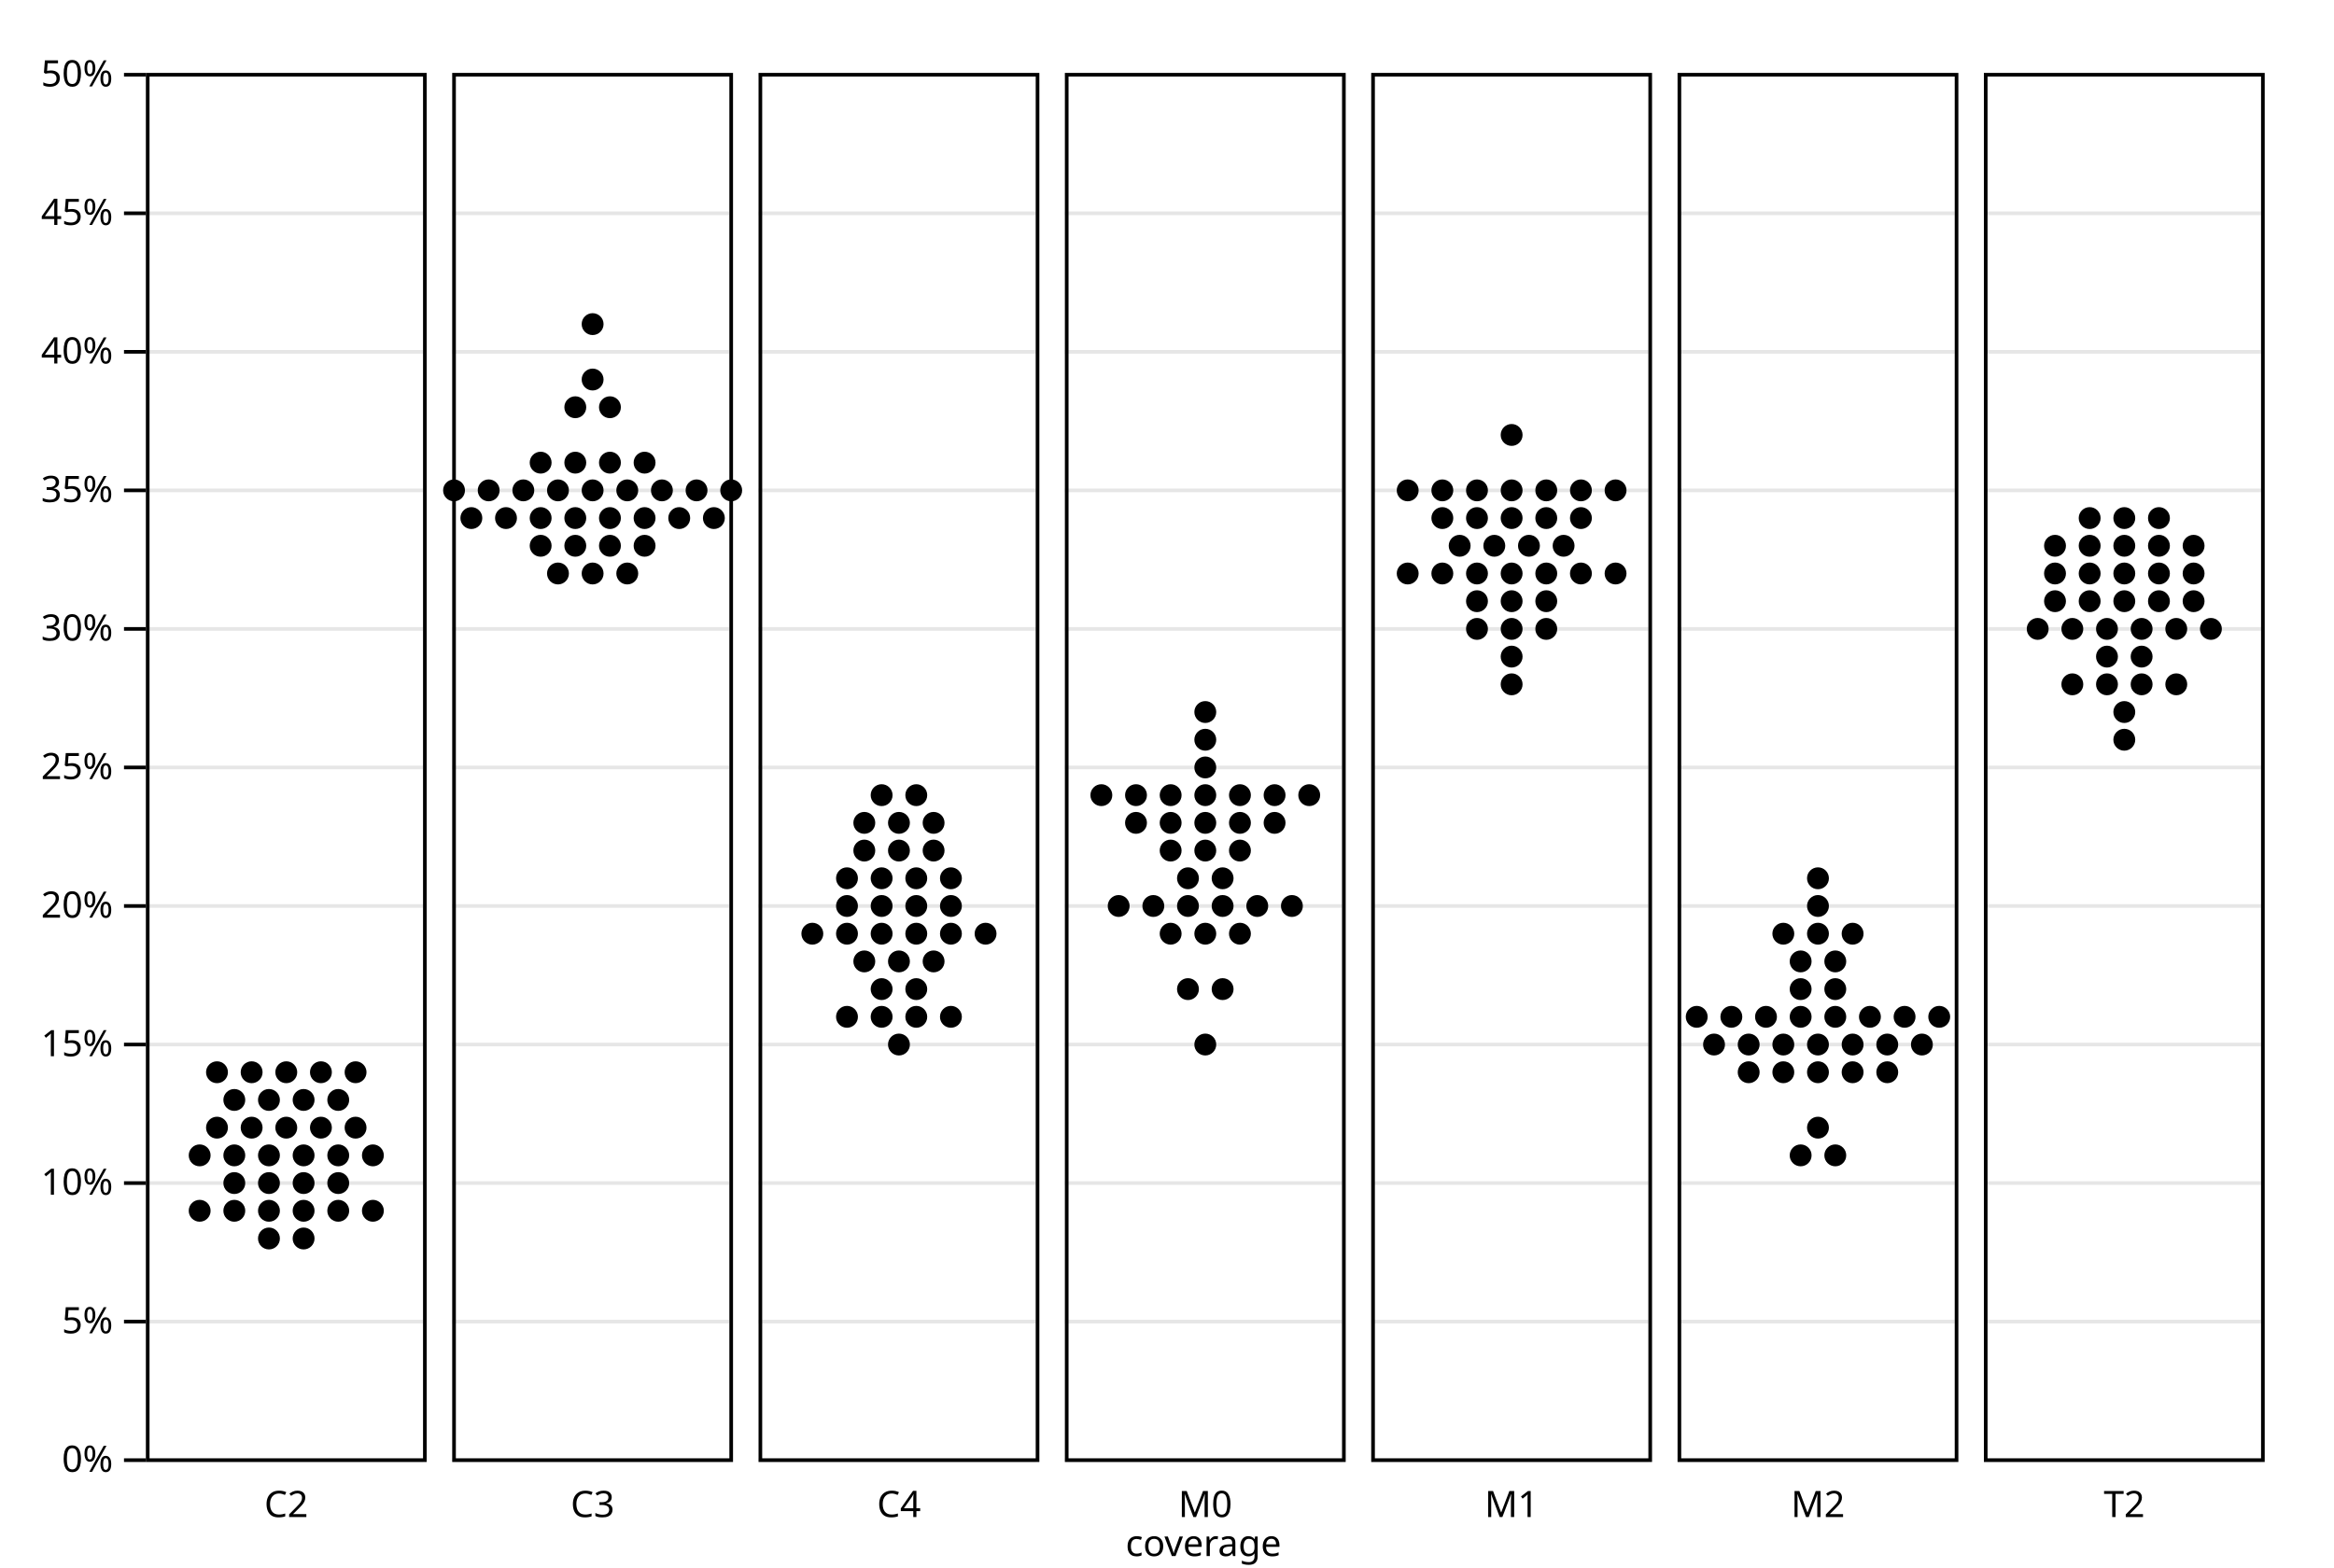
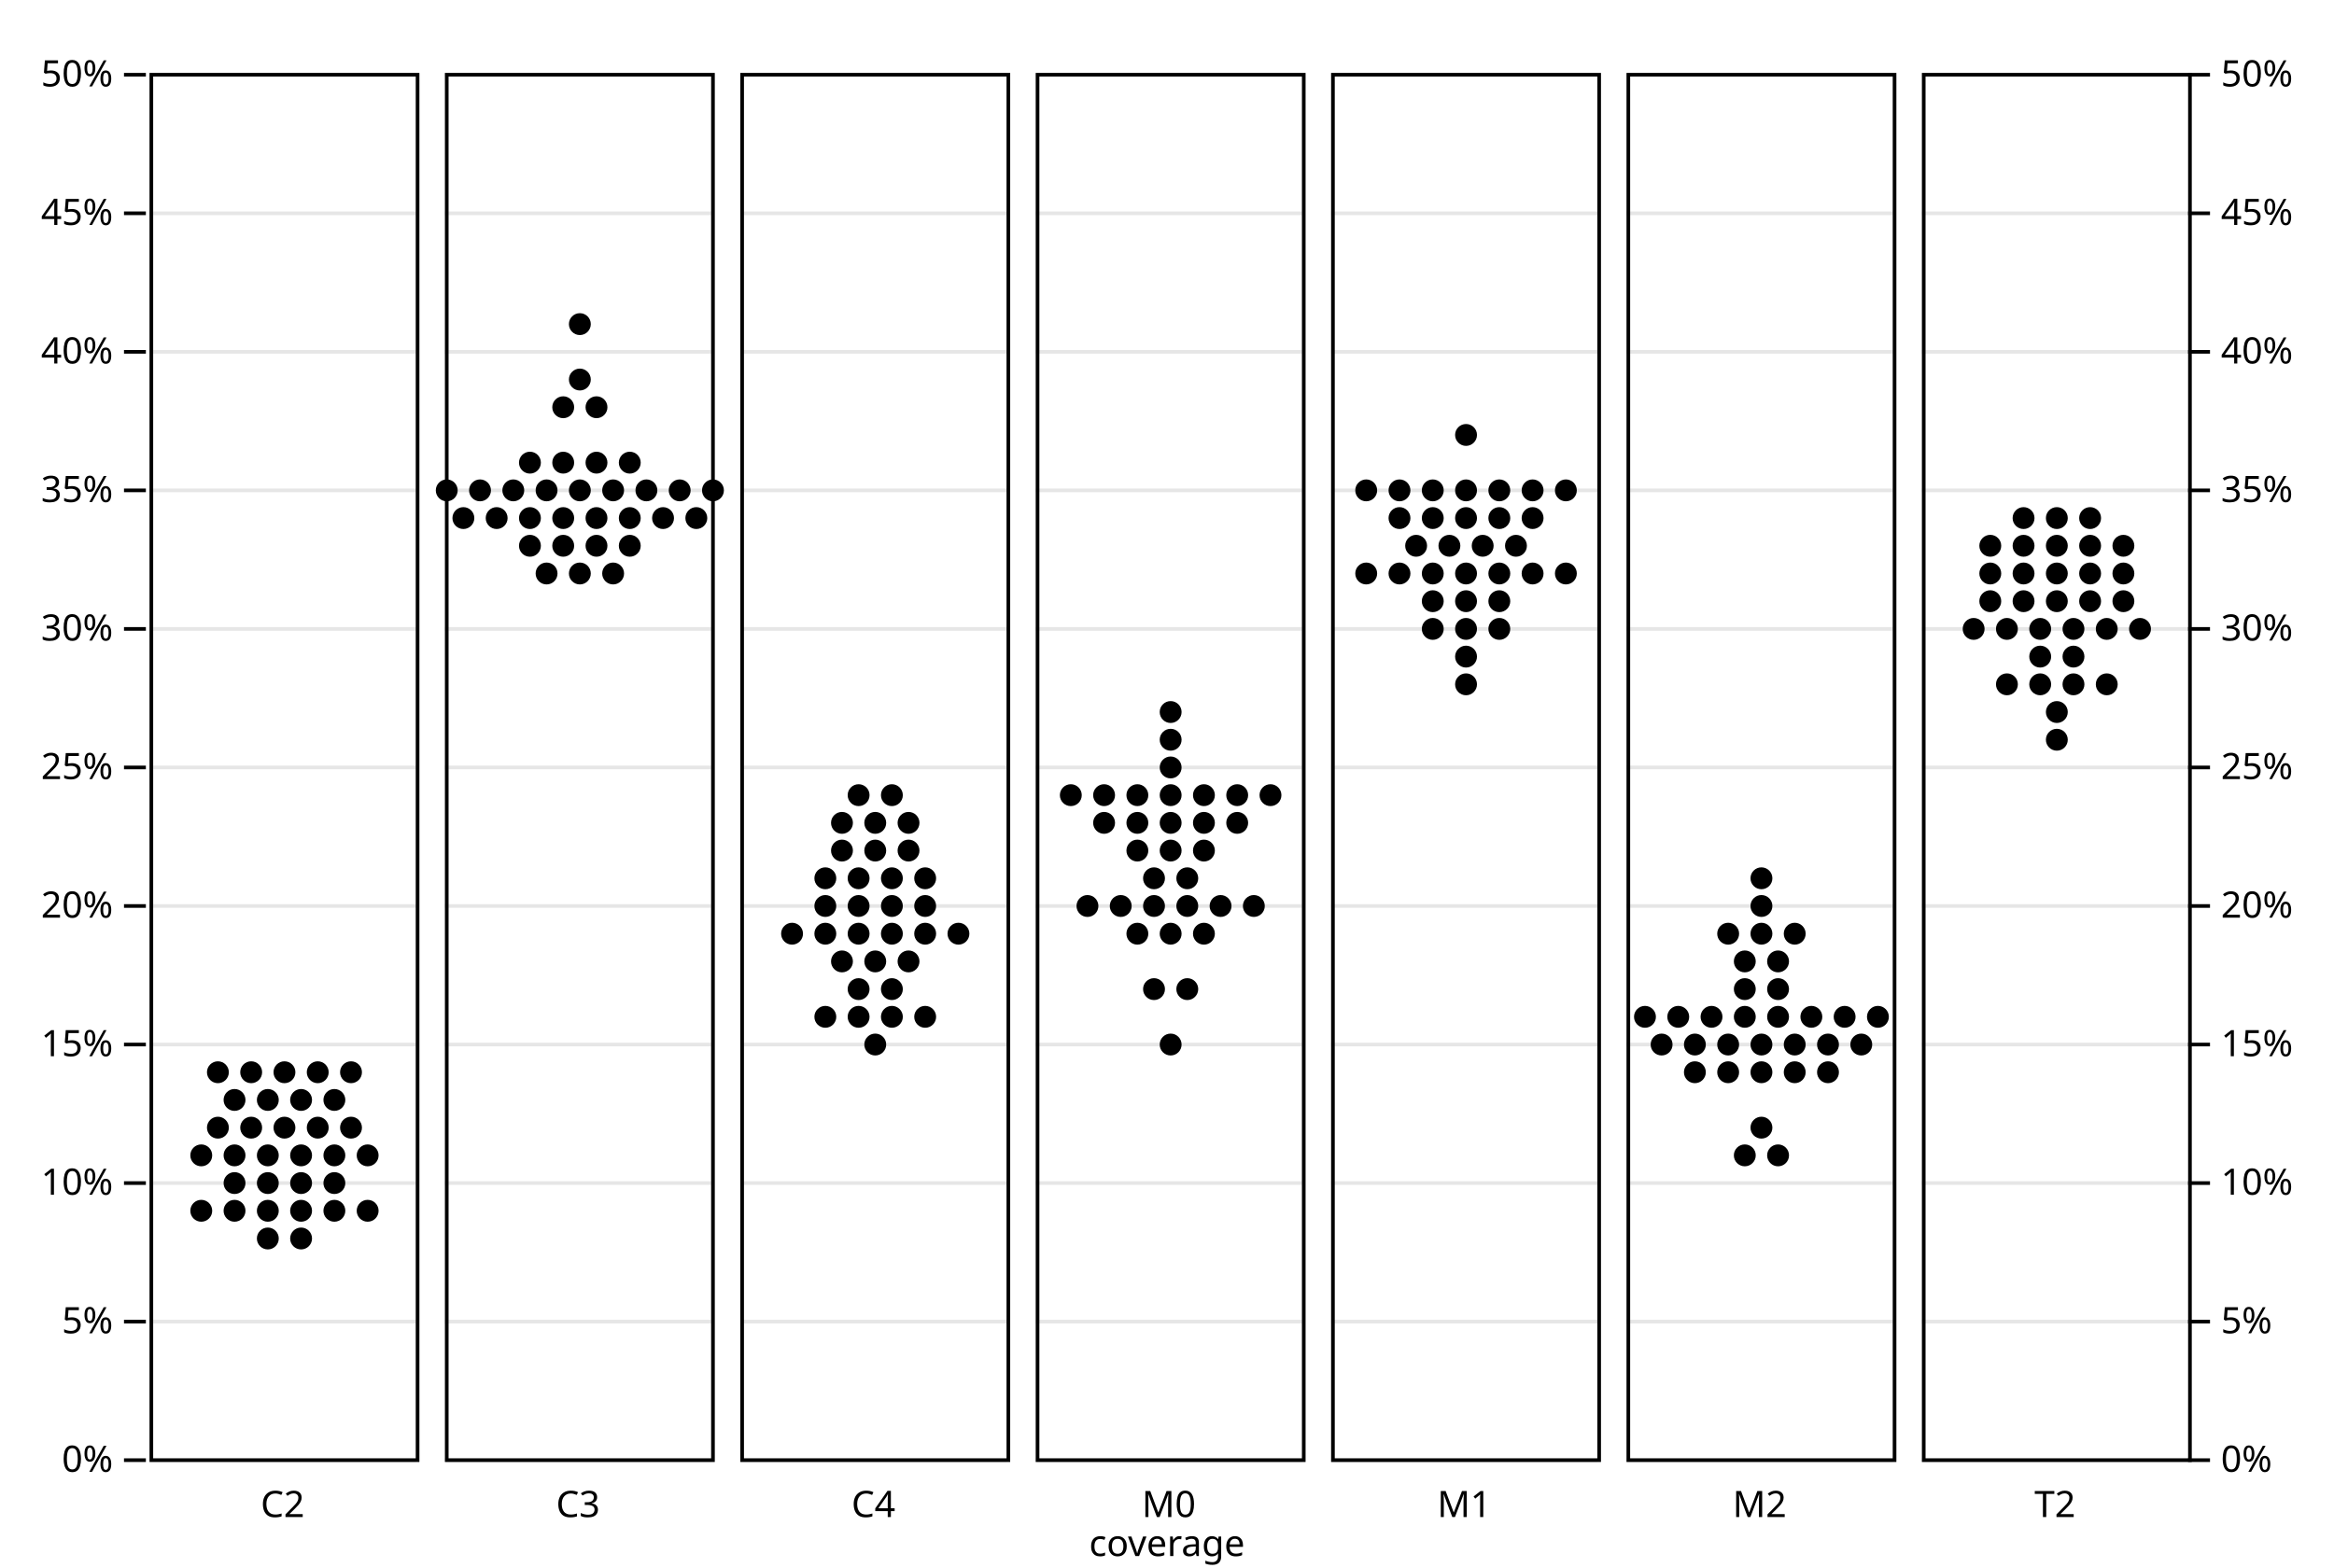
<svg xmlns="http://www.w3.org/2000/svg" class="plot" fill="currentColor" font-family="system-ui, sans-serif" font-size="10" text-anchor="middle" width="640" height="430" viewBox="0 0 640 430">
  <style>
    .plot {
      display: block;
      background: white;
      height: auto;
      height: intrinsic;
      max-width: 100%;
    }

    .plot text {
      white-space: pre;
    }
  </style>
-   <g transform="translate(40,0)" fill="none" text-anchor="end" font-variant="tabular-nums">
-     <g class="tick" opacity="1" transform="translate(0,400.5)">
-       <line stroke="currentColor" x2="-6" />
-       <text fill="currentColor" x="-9" dy="0.32em">0%</text>
-       <path stroke="currentColor" stroke-opacity="0.1" d="M0,0h76M84,0h76M168,0h76M252,0h76M336,0h76M420,0h76M504,0h76" />
-     </g>
-     <g class="tick" opacity="1" transform="translate(0,362.5)">
-       <line stroke="currentColor" x2="-6" />
-       <text fill="currentColor" x="-9" dy="0.32em">5%</text>
-       <path stroke="currentColor" stroke-opacity="0.1" d="M0,0h76M84,0h76M168,0h76M252,0h76M336,0h76M420,0h76M504,0h76" />
-     </g>
-     <g class="tick" opacity="1" transform="translate(0,324.5)">
-       <line stroke="currentColor" x2="-6" />
-       <text fill="currentColor" x="-9" dy="0.32em">10%</text>
-       <path stroke="currentColor" stroke-opacity="0.1" d="M0,0h76M84,0h76M168,0h76M252,0h76M336,0h76M420,0h76M504,0h76" />
-     </g>
-     <g class="tick" opacity="1" transform="translate(0,286.5)">
-       <line stroke="currentColor" x2="-6" />
-       <text fill="currentColor" x="-9" dy="0.32em">15%</text>
-       <path stroke="currentColor" stroke-opacity="0.1" d="M0,0h76M84,0h76M168,0h76M252,0h76M336,0h76M420,0h76M504,0h76" />
-     </g>
-     <g class="tick" opacity="1" transform="translate(0,248.5)">
-       <line stroke="currentColor" x2="-6" />
-       <text fill="currentColor" x="-9" dy="0.32em">20%</text>
-       <path stroke="currentColor" stroke-opacity="0.1" d="M0,0h76M84,0h76M168,0h76M252,0h76M336,0h76M420,0h76M504,0h76" />
-     </g>
-     <g class="tick" opacity="1" transform="translate(0,210.5)">
-       <line stroke="currentColor" x2="-6" />
-       <text fill="currentColor" x="-9" dy="0.32em">25%</text>
-       <path stroke="currentColor" stroke-opacity="0.1" d="M0,0h76M84,0h76M168,0h76M252,0h76M336,0h76M420,0h76M504,0h76" />
-     </g>
-     <g class="tick" opacity="1" transform="translate(0,172.5)">
-       <line stroke="currentColor" x2="-6" />
-       <text fill="currentColor" x="-9" dy="0.32em">30%</text>
-       <path stroke="currentColor" stroke-opacity="0.1" d="M0,0h76M84,0h76M168,0h76M252,0h76M336,0h76M420,0h76M504,0h76" />
-     </g>
-     <g class="tick" opacity="1" transform="translate(0,134.5)">
-       <line stroke="currentColor" x2="-6" />
-       <text fill="currentColor" x="-9" dy="0.32em">35%</text>
-       <path stroke="currentColor" stroke-opacity="0.1" d="M0,0h76M84,0h76M168,0h76M252,0h76M336,0h76M420,0h76M504,0h76" />
-     </g>
-     <g class="tick" opacity="1" transform="translate(0,96.5)">
-       <line stroke="currentColor" x2="-6" />
-       <text fill="currentColor" x="-9" dy="0.32em">40%</text>
-       <path stroke="currentColor" stroke-opacity="0.1" d="M0,0h76M84,0h76M168,0h76M252,0h76M336,0h76M420,0h76M504,0h76" />
-     </g>
-     <g class="tick" opacity="1" transform="translate(0,58.5)">
-       <line stroke="currentColor" x2="-6" />
-       <text fill="currentColor" x="-9" dy="0.32em">45%</text>
-       <path stroke="currentColor" stroke-opacity="0.1" d="M0,0h76M84,0h76M168,0h76M252,0h76M336,0h76M420,0h76M504,0h76" />
-     </g>
-     <g class="tick" opacity="1" transform="translate(0,20.5)">
-       <line stroke="currentColor" x2="-6" />
-       <text fill="currentColor" x="-9" dy="0.32em">50%</text>
-       <path stroke="currentColor" stroke-opacity="0.1" d="M0,0h76M84,0h76M168,0h76M252,0h76M336,0h76M420,0h76M504,0h76" />
+   <g>
+     <g transform="translate(600,0)" fill="none" text-anchor="start" font-variant="tabular-nums">
+       <g class="tick" opacity="1" transform="translate(0,400.5)">
+         <line stroke="currentColor" x2="6" />
+         <text fill="currentColor" x="9" dy="0.32em">0%</text>
+         <path stroke="currentColor" stroke-opacity="0.1" d="M-559,0h73M-478,0h73M-397,0h73M-316,0h73M-235,0h73M-154,0h73M-73,0h73" />
+       </g>
+       <g class="tick" opacity="1" transform="translate(0,362.5)">
+         <line stroke="currentColor" x2="6" />
+         <text fill="currentColor" x="9" dy="0.32em">5%</text>
+         <path stroke="currentColor" stroke-opacity="0.1" d="M-559,0h73M-478,0h73M-397,0h73M-316,0h73M-235,0h73M-154,0h73M-73,0h73" />
+       </g>
+       <g class="tick" opacity="1" transform="translate(0,324.5)">
+         <line stroke="currentColor" x2="6" />
+         <text fill="currentColor" x="9" dy="0.32em">10%</text>
+         <path stroke="currentColor" stroke-opacity="0.1" d="M-559,0h73M-478,0h73M-397,0h73M-316,0h73M-235,0h73M-154,0h73M-73,0h73" />
+       </g>
+       <g class="tick" opacity="1" transform="translate(0,286.5)">
+         <line stroke="currentColor" x2="6" />
+         <text fill="currentColor" x="9" dy="0.32em">15%</text>
+         <path stroke="currentColor" stroke-opacity="0.1" d="M-559,0h73M-478,0h73M-397,0h73M-316,0h73M-235,0h73M-154,0h73M-73,0h73" />
+       </g>
+       <g class="tick" opacity="1" transform="translate(0,248.5)">
+         <line stroke="currentColor" x2="6" />
+         <text fill="currentColor" x="9" dy="0.32em">20%</text>
+         <path stroke="currentColor" stroke-opacity="0.1" d="M-559,0h73M-478,0h73M-397,0h73M-316,0h73M-235,0h73M-154,0h73M-73,0h73" />
+       </g>
+       <g class="tick" opacity="1" transform="translate(0,210.5)">
+         <line stroke="currentColor" x2="6" />
+         <text fill="currentColor" x="9" dy="0.32em">25%</text>
+         <path stroke="currentColor" stroke-opacity="0.1" d="M-559,0h73M-478,0h73M-397,0h73M-316,0h73M-235,0h73M-154,0h73M-73,0h73" />
+       </g>
+       <g class="tick" opacity="1" transform="translate(0,172.5)">
+         <line stroke="currentColor" x2="6" />
+         <text fill="currentColor" x="9" dy="0.32em">30%</text>
+         <path stroke="currentColor" stroke-opacity="0.1" d="M-559,0h73M-478,0h73M-397,0h73M-316,0h73M-235,0h73M-154,0h73M-73,0h73" />
+       </g>
+       <g class="tick" opacity="1" transform="translate(0,134.5)">
+         <line stroke="currentColor" x2="6" />
+         <text fill="currentColor" x="9" dy="0.32em">35%</text>
+         <path stroke="currentColor" stroke-opacity="0.1" d="M-559,0h73M-478,0h73M-397,0h73M-316,0h73M-235,0h73M-154,0h73M-73,0h73" />
+       </g>
+       <g class="tick" opacity="1" transform="translate(0,96.5)">
+         <line stroke="currentColor" x2="6" />
+         <text fill="currentColor" x="9" dy="0.32em">40%</text>
+         <path stroke="currentColor" stroke-opacity="0.1" d="M-559,0h73M-478,0h73M-397,0h73M-316,0h73M-235,0h73M-154,0h73M-73,0h73" />
+       </g>
+       <g class="tick" opacity="1" transform="translate(0,58.5)">
+         <line stroke="currentColor" x2="6" />
+         <text fill="currentColor" x="9" dy="0.32em">45%</text>
+         <path stroke="currentColor" stroke-opacity="0.1" d="M-559,0h73M-478,0h73M-397,0h73M-316,0h73M-235,0h73M-154,0h73M-73,0h73" />
+       </g>
+       <g class="tick" opacity="1" transform="translate(0,20.5)">
+         <line stroke="currentColor" x2="6" />
+         <text fill="currentColor" x="9" dy="0.32em">50%</text>
+         <path stroke="currentColor" stroke-opacity="0.1" d="M-559,0h73M-478,0h73M-397,0h73M-316,0h73M-235,0h73M-154,0h73M-73,0h73" />
+       </g>
+     </g>
+     <g transform="translate(40,0)" fill="none" text-anchor="end" font-variant="tabular-nums">
+       <g class="tick" opacity="1" transform="translate(0,400.5)">
+         <line stroke="currentColor" x2="-6" />
+         <text fill="currentColor" x="-9" dy="0.32em">0%</text>
+       </g>
+       <g class="tick" opacity="1" transform="translate(0,362.5)">
+         <line stroke="currentColor" x2="-6" />
+         <text fill="currentColor" x="-9" dy="0.32em">5%</text>
+       </g>
+       <g class="tick" opacity="1" transform="translate(0,324.5)">
+         <line stroke="currentColor" x2="-6" />
+         <text fill="currentColor" x="-9" dy="0.32em">10%</text>
+       </g>
+       <g class="tick" opacity="1" transform="translate(0,286.5)">
+         <line stroke="currentColor" x2="-6" />
+         <text fill="currentColor" x="-9" dy="0.32em">15%</text>
+       </g>
+       <g class="tick" opacity="1" transform="translate(0,248.5)">
+         <line stroke="currentColor" x2="-6" />
+         <text fill="currentColor" x="-9" dy="0.32em">20%</text>
+       </g>
+       <g class="tick" opacity="1" transform="translate(0,210.5)">
+         <line stroke="currentColor" x2="-6" />
+         <text fill="currentColor" x="-9" dy="0.32em">25%</text>
+       </g>
+       <g class="tick" opacity="1" transform="translate(0,172.5)">
+         <line stroke="currentColor" x2="-6" />
+         <text fill="currentColor" x="-9" dy="0.32em">30%</text>
+       </g>
+       <g class="tick" opacity="1" transform="translate(0,134.5)">
+         <line stroke="currentColor" x2="-6" />
+         <text fill="currentColor" x="-9" dy="0.32em">35%</text>
+       </g>
+       <g class="tick" opacity="1" transform="translate(0,96.5)">
+         <line stroke="currentColor" x2="-6" />
+         <text fill="currentColor" x="-9" dy="0.32em">40%</text>
+       </g>
+       <g class="tick" opacity="1" transform="translate(0,58.5)">
+         <line stroke="currentColor" x2="-6" />
+         <text fill="currentColor" x="-9" dy="0.32em">45%</text>
+       </g>
+       <g class="tick" opacity="1" transform="translate(0,20.5)">
+         <line stroke="currentColor" x2="-6" />
+         <text fill="currentColor" x="-9" dy="0.32em">50%</text>
+       </g>
    </g>
  </g>
  <g transform="translate(0,400)" fill="none" text-anchor="middle">
-     <g class="tick" opacity="1" transform="translate(78.5,0)">
+     <g class="tick" opacity="1" transform="translate(77.5,0)">
      <line stroke="currentColor" y2="0" />
      <text fill="currentColor" y="9" dy="0.71em">C2</text>
    </g>
-     <g class="tick" opacity="1" transform="translate(162.5,0)">
+     <g class="tick" opacity="1" transform="translate(158.5,0)">
      <line stroke="currentColor" y2="0" />
      <text fill="currentColor" y="9" dy="0.71em">C3</text>
    </g>
-     <g class="tick" opacity="1" transform="translate(246.5,0)">
+     <g class="tick" opacity="1" transform="translate(239.5,0)">
      <line stroke="currentColor" y2="0" />
      <text fill="currentColor" y="9" dy="0.71em">C4</text>
    </g>
-     <g class="tick" opacity="1" transform="translate(330.5,0)">
+     <g class="tick" opacity="1" transform="translate(320.5,0)">
      <line stroke="currentColor" y2="0" />
      <text fill="currentColor" y="9" dy="0.71em">M0</text>
    </g>
-     <g class="tick" opacity="1" transform="translate(414.5,0)">
+     <g class="tick" opacity="1" transform="translate(401.5,0)">
      <line stroke="currentColor" y2="0" />
      <text fill="currentColor" y="9" dy="0.71em">M1</text>
    </g>
-     <g class="tick" opacity="1" transform="translate(498.5,0)">
+     <g class="tick" opacity="1" transform="translate(482.5,0)">
      <line stroke="currentColor" y2="0" />
      <text fill="currentColor" y="9" dy="0.71em">M2</text>
    </g>
-     <g class="tick" opacity="1" transform="translate(582.5,0)">
+     <g class="tick" opacity="1" transform="translate(563.5,0)">
      <line stroke="currentColor" y2="0" />
      <text fill="currentColor" y="9" dy="0.71em">T2</text>
    </g>
-     <text fill="currentColor" transform="translate(330,30)" dy="-0.32em" text-anchor="middle">coverage</text>
+     <text fill="currentColor" transform="translate(320,30)" dy="-0.32em" text-anchor="middle">coverage</text>
  </g>
  <g>
-     <g transform="translate(40,0)">
-       <rect fill="none" stroke="currentColor" transform="translate(0.5,0.5)" x="0" y="20" width="76" height="380" />
-       <g fill="black" transform="translate(0.5,0.5)">
-         <circle cx="19" cy="308.8" r="3" />
-         <circle cx="23.75" cy="324" r="3" />
-         <circle cx="14.25" cy="331.6" r="3" />
-         <circle cx="19" cy="293.6" r="3" />
-         <circle cx="23.75" cy="331.6" r="3" />
-         <circle cx="28.5" cy="308.8" r="3" />
-         <circle cx="33.25" cy="339.2" r="3" />
-         <circle cx="33.25" cy="331.6" r="3" />
-         <circle cx="14.25" cy="316.4" r="3" />
-         <circle cx="28.5" cy="293.6" r="3" />
-         <circle cx="23.75" cy="301.2" r="3" />
-         <circle cx="33.25" cy="324" r="3" />
-         <circle cx="38" cy="293.6" r="3" />
-         <circle cx="23.75" cy="316.4" r="3" />
-         <circle cx="33.25" cy="316.4" r="3" />
-         <circle cx="33.25" cy="301.2" r="3" />
-         <circle cx="42.75" cy="331.6" r="3" />
-         <circle cx="42.75" cy="339.2" r="3" />
-         <circle cx="38" cy="308.8" r="3" />
-         <circle cx="42.75" cy="324" r="3" />
-         <circle cx="52.25" cy="331.6" r="3" />
-         <circle cx="47.5" cy="293.6" r="3" />
-         <circle cx="42.75" cy="316.4" r="3" />
-         <circle cx="52.25" cy="316.4" r="3" />
-         <circle cx="47.5" cy="308.8" r="3" />
-         <circle cx="61.75" cy="316.4" r="3" />
-         <circle cx="57" cy="293.6" r="3" />
-         <circle cx="61.75" cy="331.6" r="3" />
-         <circle cx="57" cy="308.8" r="3" />
-         <circle cx="42.75" cy="301.2" r="3" />
-         <circle cx="52.25" cy="324" r="3" />
-         <circle cx="52.25" cy="301.2" r="3" />
-       </g>
-     </g>
-     <g transform="translate(124,0)">
-       <rect fill="none" stroke="currentColor" transform="translate(0.5,0.5)" x="0" y="20" width="76" height="380" />
-       <g fill="black" transform="translate(0.5,0.5)">
-         <circle cx="4.75" cy="141.6" r="3" />
+     <g transform="translate(41,0)">
+       <rect fill="none" stroke="currentColor" transform="translate(0.5,0.5)" x="0" y="20" width="73" height="380" />
+       <g fill="black" transform="translate(0.5,0.5)">
+         <circle cx="18.25" cy="308.8" r="3" />
+         <circle cx="22.812" cy="324" r="3" />
+         <circle cx="13.688" cy="331.6" r="3" />
+         <circle cx="18.25" cy="293.6" r="3" />
+         <circle cx="22.812" cy="331.6" r="3" />
+         <circle cx="27.375" cy="308.8" r="3" />
+         <circle cx="31.938" cy="339.2" r="3" />
+         <circle cx="31.938" cy="331.6" r="3" />
+         <circle cx="13.688" cy="316.4" r="3" />
+         <circle cx="27.375" cy="293.6" r="3" />
+         <circle cx="22.812" cy="301.2" r="3" />
+         <circle cx="31.938" cy="324" r="3" />
+         <circle cx="36.5" cy="293.6" r="3" />
+         <circle cx="22.812" cy="316.4" r="3" />
+         <circle cx="31.938" cy="316.4" r="3" />
+         <circle cx="31.938" cy="301.2" r="3" />
+         <circle cx="41.062" cy="331.6" r="3" />
+         <circle cx="41.062" cy="339.2" r="3" />
+         <circle cx="36.5" cy="308.8" r="3" />
+         <circle cx="41.062" cy="324" r="3" />
+         <circle cx="50.188" cy="331.6" r="3" />
+         <circle cx="45.625" cy="293.6" r="3" />
+         <circle cx="41.062" cy="316.4" r="3" />
+         <circle cx="50.188" cy="316.4" r="3" />
+         <circle cx="45.625" cy="308.8" r="3" />
+         <circle cx="59.312" cy="316.4" r="3" />
+         <circle cx="54.75" cy="293.6" r="3" />
+         <circle cx="59.312" cy="331.6" r="3" />
+         <circle cx="54.75" cy="308.8" r="3" />
+         <circle cx="41.062" cy="301.2" r="3" />
+         <circle cx="50.188" cy="324" r="3" />
+         <circle cx="50.188" cy="301.2" r="3" />
+       </g>
+     </g>
+     <g transform="translate(122,0)">
+       <rect fill="none" stroke="currentColor" transform="translate(0.5,0.5)" x="0" y="20" width="73" height="380" />
+       <g fill="black" transform="translate(0.5,0.5)">
+         <circle cx="4.562" cy="141.6" r="3" />
        <circle cx="0" cy="134" r="3" />
-         <circle cx="33.25" cy="111.2" r="3" />
-         <circle cx="14.25" cy="141.6" r="3" />
-         <circle cx="28.5" cy="156.8" r="3" />
-         <circle cx="9.5" cy="134" r="3" />
-         <circle cx="38" cy="103.6" r="3" />
-         <circle cx="23.75" cy="141.6" r="3" />
-         <circle cx="38" cy="156.8" r="3" />
-         <circle cx="19" cy="134" r="3" />
-         <circle cx="33.25" cy="141.6" r="3" />
-         <circle cx="23.75" cy="149.2" r="3" />
-         <circle cx="28.5" cy="134" r="3" />
-         <circle cx="38" cy="134" r="3" />
-         <circle cx="42.75" cy="141.6" r="3" />
-         <circle cx="47.5" cy="156.8" r="3" />
-         <circle cx="23.75" cy="126.4" r="3" />
-         <circle cx="47.5" cy="134" r="3" />
-         <circle cx="33.25" cy="126.4" r="3" />
-         <circle cx="57" cy="134" r="3" />
-         <circle cx="33.25" cy="149.2" r="3" />
-         <circle cx="42.75" cy="111.2" r="3" />
-         <circle cx="52.25" cy="141.6" r="3" />
-         <circle cx="38" cy="88.4" r="3" />
-         <circle cx="42.75" cy="126.4" r="3" />
-         <circle cx="42.75" cy="149.2" r="3" />
-         <circle cx="61.75" cy="141.6" r="3" />
-         <circle cx="52.25" cy="149.2" r="3" />
-         <circle cx="66.5" cy="134" r="3" />
-         <circle cx="71.25" cy="141.6" r="3" />
-         <circle cx="52.25" cy="126.4" r="3" />
-         <circle cx="76" cy="134" r="3" />
-       </g>
-     </g>
-     <g transform="translate(208,0)">
-       <rect fill="none" stroke="currentColor" transform="translate(0.5,0.5)" x="0" y="20" width="76" height="380" />
-       <g fill="black" transform="translate(0.5,0.5)">
-         <circle cx="23.75" cy="240.4" r="3" />
-         <circle cx="23.75" cy="278.4" r="3" />
-         <circle cx="23.75" cy="248" r="3" />
-         <circle cx="33.25" cy="248" r="3" />
-         <circle cx="28.5" cy="225.2" r="3" />
-         <circle cx="33.25" cy="217.6" r="3" />
-         <circle cx="42.75" cy="217.6" r="3" />
-         <circle cx="33.25" cy="240.4" r="3" />
-         <circle cx="33.25" cy="278.4" r="3" />
-         <circle cx="38" cy="225.2" r="3" />
-         <circle cx="42.75" cy="248" r="3" />
-         <circle cx="42.75" cy="240.4" r="3" />
-         <circle cx="42.75" cy="278.4" r="3" />
-         <circle cx="14.25" cy="255.6" r="3" />
-         <circle cx="28.5" cy="232.8" r="3" />
-         <circle cx="33.25" cy="270.8" r="3" />
-         <circle cx="23.75" cy="255.6" r="3" />
-         <circle cx="28.5" cy="263.2" r="3" />
-         <circle cx="47.5" cy="225.2" r="3" />
-         <circle cx="38" cy="263.2" r="3" />
-         <circle cx="33.25" cy="255.6" r="3" />
-         <circle cx="42.75" cy="255.6" r="3" />
-         <circle cx="47.5" cy="263.2" r="3" />
-         <circle cx="52.25" cy="240.4" r="3" />
-         <circle cx="42.75" cy="270.8" r="3" />
-         <circle cx="38" cy="286" r="3" />
-         <circle cx="38" cy="232.8" r="3" />
-         <circle cx="47.5" cy="232.8" r="3" />
-         <circle cx="52.25" cy="255.6" r="3" />
-         <circle cx="61.75" cy="255.6" r="3" />
-         <circle cx="52.25" cy="278.4" r="3" />
-         <circle cx="52.25" cy="248" r="3" />
-       </g>
-     </g>
-     <g transform="translate(292,0)">
-       <rect fill="none" stroke="currentColor" transform="translate(0.5,0.5)" x="0" y="20" width="76" height="380" />
-       <g fill="black" transform="translate(0.5,0.5)">
-         <circle cx="14.25" cy="248" r="3" />
-         <circle cx="19" cy="225.2" r="3" />
-         <circle cx="23.75" cy="248" r="3" />
-         <circle cx="33.25" cy="240.4" r="3" />
-         <circle cx="9.5" cy="217.6" r="3" />
-         <circle cx="33.25" cy="248" r="3" />
-         <circle cx="28.5" cy="255.6" r="3" />
-         <circle cx="42.75" cy="248" r="3" />
-         <circle cx="38" cy="286" r="3" />
-         <circle cx="38" cy="210" r="3" />
-         <circle cx="33.25" cy="270.8" r="3" />
-         <circle cx="28.5" cy="225.2" r="3" />
-         <circle cx="38" cy="255.6" r="3" />
-         <circle cx="28.5" cy="232.8" r="3" />
-         <circle cx="38" cy="232.8" r="3" />
-         <circle cx="52.25" cy="248" r="3" />
-         <circle cx="61.75" cy="248" r="3" />
-         <circle cx="19" cy="217.6" r="3" />
-         <circle cx="28.5" cy="217.6" r="3" />
-         <circle cx="38" cy="194.8" r="3" />
-         <circle cx="42.75" cy="240.4" r="3" />
-         <circle cx="38" cy="225.2" r="3" />
-         <circle cx="38" cy="217.6" r="3" />
-         <circle cx="42.75" cy="270.8" r="3" />
-         <circle cx="47.5" cy="225.2" r="3" />
-         <circle cx="57" cy="225.2" r="3" />
-         <circle cx="47.5" cy="217.6" r="3" />
-         <circle cx="57" cy="217.6" r="3" />
-         <circle cx="47.5" cy="232.8" r="3" />
-         <circle cx="66.5" cy="217.6" r="3" />
-         <circle cx="47.5" cy="255.6" r="3" />
-         <circle cx="38" cy="202.4" r="3" />
-       </g>
-     </g>
-     <g transform="translate(376,0)">
-       <rect fill="none" stroke="currentColor" transform="translate(0.5,0.5)" x="0" y="20" width="76" height="380" />
-       <g fill="black" transform="translate(0.5,0.5)">
-         <circle cx="23.75" cy="149.2" r="3" />
-         <circle cx="19" cy="141.6" r="3" />
-         <circle cx="9.5" cy="134" r="3" />
-         <circle cx="19" cy="134" r="3" />
-         <circle cx="38" cy="179.6" r="3" />
-         <circle cx="9.5" cy="156.8" r="3" />
-         <circle cx="28.5" cy="134" r="3" />
-         <circle cx="28.5" cy="141.6" r="3" />
-         <circle cx="19" cy="156.8" r="3" />
-         <circle cx="28.5" cy="156.8" r="3" />
-         <circle cx="28.5" cy="172" r="3" />
-         <circle cx="28.5" cy="164.4" r="3" />
-         <circle cx="38" cy="156.8" r="3" />
-         <circle cx="38" cy="164.4" r="3" />
-         <circle cx="33.25" cy="149.2" r="3" />
-         <circle cx="38" cy="187.2" r="3" />
-         <circle cx="38" cy="134" r="3" />
-         <circle cx="47.5" cy="134" r="3" />
-         <circle cx="38" cy="172" r="3" />
-         <circle cx="38" cy="118.8" r="3" />
-         <circle cx="47.5" cy="156.8" r="3" />
-         <circle cx="47.5" cy="172" r="3" />
-         <circle cx="38" cy="141.6" r="3" />
-         <circle cx="57" cy="156.8" r="3" />
-         <circle cx="57" cy="134" r="3" />
-         <circle cx="47.5" cy="164.4" r="3" />
-         <circle cx="66.5" cy="134" r="3" />
-         <circle cx="66.5" cy="156.8" r="3" />
-         <circle cx="42.75" cy="149.2" r="3" />
-         <circle cx="47.5" cy="141.6" r="3" />
-         <circle cx="52.25" cy="149.2" r="3" />
-         <circle cx="57" cy="141.6" r="3" />
-       </g>
-     </g>
-     <g transform="translate(460,0)">
-       <rect fill="none" stroke="currentColor" transform="translate(0.5,0.5)" x="0" y="20" width="76" height="380" />
-       <g fill="black" transform="translate(0.5,0.5)">
-         <circle cx="33.25" cy="316.4" r="3" />
-         <circle cx="33.25" cy="263.2" r="3" />
-         <circle cx="9.5" cy="286" r="3" />
-         <circle cx="19" cy="293.6" r="3" />
-         <circle cx="28.5" cy="255.6" r="3" />
-         <circle cx="19" cy="286" r="3" />
-         <circle cx="42.75" cy="263.2" r="3" />
-         <circle cx="28.5" cy="286" r="3" />
-         <circle cx="4.75" cy="278.4" r="3" />
-         <circle cx="38" cy="248" r="3" />
-         <circle cx="28.5" cy="293.6" r="3" />
-         <circle cx="38" cy="286" r="3" />
-         <circle cx="38" cy="255.6" r="3" />
-         <circle cx="42.75" cy="316.4" r="3" />
-         <circle cx="47.5" cy="286" r="3" />
-         <circle cx="14.25" cy="278.4" r="3" />
-         <circle cx="23.75" cy="278.4" r="3" />
-         <circle cx="33.25" cy="270.8" r="3" />
-         <circle cx="42.75" cy="270.8" r="3" />
-         <circle cx="38" cy="308.8" r="3" />
-         <circle cx="57" cy="286" r="3" />
-         <circle cx="33.25" cy="278.4" r="3" />
-         <circle cx="38" cy="293.6" r="3" />
-         <circle cx="42.75" cy="278.4" r="3" />
-         <circle cx="47.5" cy="255.6" r="3" />
-         <circle cx="66.5" cy="286" r="3" />
-         <circle cx="52.25" cy="278.4" r="3" />
-         <circle cx="47.5" cy="293.6" r="3" />
-         <circle cx="57" cy="293.6" r="3" />
-         <circle cx="61.75" cy="278.4" r="3" />
-         <circle cx="71.25" cy="278.4" r="3" />
-         <circle cx="38" cy="240.4" r="3" />
-       </g>
-     </g>
-     <g transform="translate(544,0)">
-       <rect fill="none" stroke="currentColor" transform="translate(0.5,0.5)" x="0" y="20" width="76" height="380" />
-       <g fill="black" transform="translate(0.5,0.5)">
-         <circle cx="19" cy="164.4" r="3" />
-         <circle cx="28.5" cy="164.4" r="3" />
-         <circle cx="33.25" cy="179.6" r="3" />
-         <circle cx="19" cy="156.8" r="3" />
-         <circle cx="38" cy="164.4" r="3" />
-         <circle cx="14.25" cy="172" r="3" />
-         <circle cx="19" cy="149.2" r="3" />
-         <circle cx="28.5" cy="141.6" r="3" />
-         <circle cx="23.75" cy="187.2" r="3" />
-         <circle cx="28.5" cy="156.8" r="3" />
-         <circle cx="23.75" cy="172" r="3" />
-         <circle cx="33.25" cy="172" r="3" />
-         <circle cx="38" cy="141.6" r="3" />
-         <circle cx="42.75" cy="172" r="3" />
-         <circle cx="38" cy="202.4" r="3" />
-         <circle cx="33.25" cy="187.2" r="3" />
-         <circle cx="28.5" cy="149.2" r="3" />
-         <circle cx="38" cy="149.2" r="3" />
-         <circle cx="47.5" cy="141.6" r="3" />
-         <circle cx="42.75" cy="187.2" r="3" />
-         <circle cx="47.5" cy="164.4" r="3" />
-         <circle cx="38" cy="156.8" r="3" />
-         <circle cx="52.25" cy="172" r="3" />
-         <circle cx="47.5" cy="149.2" r="3" />
-         <circle cx="52.25" cy="187.2" r="3" />
-         <circle cx="61.75" cy="172" r="3" />
-         <circle cx="57" cy="164.4" r="3" />
-         <circle cx="47.5" cy="156.8" r="3" />
-         <circle cx="57" cy="149.2" r="3" />
-         <circle cx="57" cy="156.8" r="3" />
-         <circle cx="38" cy="194.8" r="3" />
-         <circle cx="42.75" cy="179.6" r="3" />
+         <circle cx="31.938" cy="111.2" r="3" />
+         <circle cx="13.688" cy="141.6" r="3" />
+         <circle cx="27.375" cy="156.8" r="3" />
+         <circle cx="9.125" cy="134" r="3" />
+         <circle cx="36.5" cy="103.6" r="3" />
+         <circle cx="22.812" cy="141.6" r="3" />
+         <circle cx="36.5" cy="156.8" r="3" />
+         <circle cx="18.25" cy="134" r="3" />
+         <circle cx="31.938" cy="141.6" r="3" />
+         <circle cx="22.812" cy="149.2" r="3" />
+         <circle cx="27.375" cy="134" r="3" />
+         <circle cx="36.5" cy="134" r="3" />
+         <circle cx="41.062" cy="141.6" r="3" />
+         <circle cx="45.625" cy="156.8" r="3" />
+         <circle cx="22.812" cy="126.4" r="3" />
+         <circle cx="45.625" cy="134" r="3" />
+         <circle cx="31.938" cy="126.4" r="3" />
+         <circle cx="54.75" cy="134" r="3" />
+         <circle cx="31.938" cy="149.2" r="3" />
+         <circle cx="41.062" cy="111.2" r="3" />
+         <circle cx="50.188" cy="141.6" r="3" />
+         <circle cx="36.5" cy="88.4" r="3" />
+         <circle cx="41.062" cy="126.4" r="3" />
+         <circle cx="41.062" cy="149.2" r="3" />
+         <circle cx="59.312" cy="141.6" r="3" />
+         <circle cx="50.188" cy="149.2" r="3" />
+         <circle cx="63.875" cy="134" r="3" />
+         <circle cx="68.438" cy="141.6" r="3" />
+         <circle cx="50.188" cy="126.4" r="3" />
+         <circle cx="73" cy="134" r="3" />
+       </g>
+     </g>
+     <g transform="translate(203,0)">
+       <rect fill="none" stroke="currentColor" transform="translate(0.5,0.5)" x="0" y="20" width="73" height="380" />
+       <g fill="black" transform="translate(0.5,0.5)">
+         <circle cx="22.812" cy="240.4" r="3" />
+         <circle cx="22.812" cy="278.4" r="3" />
+         <circle cx="22.812" cy="248" r="3" />
+         <circle cx="31.938" cy="248" r="3" />
+         <circle cx="27.375" cy="225.2" r="3" />
+         <circle cx="31.938" cy="217.6" r="3" />
+         <circle cx="41.062" cy="217.6" r="3" />
+         <circle cx="31.938" cy="240.4" r="3" />
+         <circle cx="31.938" cy="278.4" r="3" />
+         <circle cx="36.5" cy="225.2" r="3" />
+         <circle cx="41.062" cy="248" r="3" />
+         <circle cx="41.062" cy="240.4" r="3" />
+         <circle cx="41.062" cy="278.4" r="3" />
+         <circle cx="13.688" cy="255.6" r="3" />
+         <circle cx="27.375" cy="232.8" r="3" />
+         <circle cx="31.938" cy="270.8" r="3" />
+         <circle cx="22.812" cy="255.6" r="3" />
+         <circle cx="27.375" cy="263.2" r="3" />
+         <circle cx="45.625" cy="225.2" r="3" />
+         <circle cx="36.5" cy="263.2" r="3" />
+         <circle cx="31.938" cy="255.6" r="3" />
+         <circle cx="41.062" cy="255.6" r="3" />
+         <circle cx="45.625" cy="263.2" r="3" />
+         <circle cx="50.188" cy="240.4" r="3" />
+         <circle cx="41.062" cy="270.8" r="3" />
+         <circle cx="36.5" cy="286" r="3" />
+         <circle cx="36.5" cy="232.8" r="3" />
+         <circle cx="45.625" cy="232.8" r="3" />
+         <circle cx="50.188" cy="255.6" r="3" />
+         <circle cx="59.312" cy="255.6" r="3" />
+         <circle cx="50.188" cy="278.4" r="3" />
+         <circle cx="50.188" cy="248" r="3" />
+       </g>
+     </g>
+     <g transform="translate(284,0)">
+       <rect fill="none" stroke="currentColor" transform="translate(0.5,0.5)" x="0" y="20" width="73" height="380" />
+       <g fill="black" transform="translate(0.5,0.5)">
+         <circle cx="13.688" cy="248" r="3" />
+         <circle cx="18.25" cy="225.2" r="3" />
+         <circle cx="22.812" cy="248" r="3" />
+         <circle cx="31.938" cy="240.4" r="3" />
+         <circle cx="9.125" cy="217.6" r="3" />
+         <circle cx="31.938" cy="248" r="3" />
+         <circle cx="27.375" cy="255.6" r="3" />
+         <circle cx="41.062" cy="248" r="3" />
+         <circle cx="36.5" cy="286" r="3" />
+         <circle cx="36.5" cy="210" r="3" />
+         <circle cx="31.938" cy="270.8" r="3" />
+         <circle cx="27.375" cy="225.2" r="3" />
+         <circle cx="36.5" cy="255.6" r="3" />
+         <circle cx="27.375" cy="232.8" r="3" />
+         <circle cx="36.5" cy="232.8" r="3" />
+         <circle cx="50.188" cy="248" r="3" />
+         <circle cx="59.312" cy="248" r="3" />
+         <circle cx="18.25" cy="217.6" r="3" />
+         <circle cx="27.375" cy="217.6" r="3" />
+         <circle cx="36.5" cy="194.8" r="3" />
+         <circle cx="41.062" cy="240.4" r="3" />
+         <circle cx="36.5" cy="225.2" r="3" />
+         <circle cx="36.5" cy="217.6" r="3" />
+         <circle cx="41.062" cy="270.8" r="3" />
+         <circle cx="45.625" cy="225.2" r="3" />
+         <circle cx="54.75" cy="225.2" r="3" />
+         <circle cx="45.625" cy="217.6" r="3" />
+         <circle cx="54.75" cy="217.6" r="3" />
+         <circle cx="45.625" cy="232.8" r="3" />
+         <circle cx="63.875" cy="217.6" r="3" />
+         <circle cx="45.625" cy="255.6" r="3" />
+         <circle cx="36.5" cy="202.4" r="3" />
+       </g>
+     </g>
+     <g transform="translate(365,0)">
+       <rect fill="none" stroke="currentColor" transform="translate(0.5,0.5)" x="0" y="20" width="73" height="380" />
+       <g fill="black" transform="translate(0.5,0.5)">
+         <circle cx="22.812" cy="149.2" r="3" />
+         <circle cx="18.25" cy="141.6" r="3" />
+         <circle cx="9.125" cy="134" r="3" />
+         <circle cx="18.25" cy="134" r="3" />
+         <circle cx="36.5" cy="179.6" r="3" />
+         <circle cx="9.125" cy="156.8" r="3" />
+         <circle cx="27.375" cy="134" r="3" />
+         <circle cx="27.375" cy="141.6" r="3" />
+         <circle cx="18.25" cy="156.8" r="3" />
+         <circle cx="27.375" cy="156.8" r="3" />
+         <circle cx="27.375" cy="172" r="3" />
+         <circle cx="27.375" cy="164.4" r="3" />
+         <circle cx="36.5" cy="156.8" r="3" />
+         <circle cx="36.5" cy="164.4" r="3" />
+         <circle cx="31.938" cy="149.2" r="3" />
+         <circle cx="36.5" cy="187.2" r="3" />
+         <circle cx="36.5" cy="134" r="3" />
+         <circle cx="45.625" cy="134" r="3" />
+         <circle cx="36.5" cy="172" r="3" />
+         <circle cx="36.5" cy="118.8" r="3" />
+         <circle cx="45.625" cy="156.8" r="3" />
+         <circle cx="45.625" cy="172" r="3" />
+         <circle cx="36.5" cy="141.6" r="3" />
+         <circle cx="54.75" cy="156.8" r="3" />
+         <circle cx="54.75" cy="134" r="3" />
+         <circle cx="45.625" cy="164.4" r="3" />
+         <circle cx="63.875" cy="134" r="3" />
+         <circle cx="63.875" cy="156.8" r="3" />
+         <circle cx="41.062" cy="149.2" r="3" />
+         <circle cx="45.625" cy="141.6" r="3" />
+         <circle cx="50.188" cy="149.2" r="3" />
+         <circle cx="54.75" cy="141.6" r="3" />
+       </g>
+     </g>
+     <g transform="translate(446,0)">
+       <rect fill="none" stroke="currentColor" transform="translate(0.5,0.5)" x="0" y="20" width="73" height="380" />
+       <g fill="black" transform="translate(0.5,0.5)">
+         <circle cx="31.938" cy="316.4" r="3" />
+         <circle cx="31.938" cy="263.2" r="3" />
+         <circle cx="9.125" cy="286" r="3" />
+         <circle cx="18.25" cy="293.6" r="3" />
+         <circle cx="27.375" cy="255.6" r="3" />
+         <circle cx="18.25" cy="286" r="3" />
+         <circle cx="41.062" cy="263.2" r="3" />
+         <circle cx="27.375" cy="286" r="3" />
+         <circle cx="4.562" cy="278.4" r="3" />
+         <circle cx="36.5" cy="248" r="3" />
+         <circle cx="27.375" cy="293.6" r="3" />
+         <circle cx="36.5" cy="286" r="3" />
+         <circle cx="36.5" cy="255.6" r="3" />
+         <circle cx="41.062" cy="316.4" r="3" />
+         <circle cx="45.625" cy="286" r="3" />
+         <circle cx="13.688" cy="278.4" r="3" />
+         <circle cx="22.812" cy="278.4" r="3" />
+         <circle cx="31.938" cy="270.8" r="3" />
+         <circle cx="41.062" cy="270.8" r="3" />
+         <circle cx="36.5" cy="308.8" r="3" />
+         <circle cx="54.75" cy="286" r="3" />
+         <circle cx="31.938" cy="278.4" r="3" />
+         <circle cx="36.5" cy="293.6" r="3" />
+         <circle cx="41.062" cy="278.4" r="3" />
+         <circle cx="45.625" cy="255.6" r="3" />
+         <circle cx="63.875" cy="286" r="3" />
+         <circle cx="50.188" cy="278.4" r="3" />
+         <circle cx="45.625" cy="293.6" r="3" />
+         <circle cx="54.75" cy="293.6" r="3" />
+         <circle cx="59.312" cy="278.4" r="3" />
+         <circle cx="68.438" cy="278.4" r="3" />
+         <circle cx="36.5" cy="240.4" r="3" />
+       </g>
+     </g>
+     <g transform="translate(527,0)">
+       <rect fill="none" stroke="currentColor" transform="translate(0.5,0.5)" x="0" y="20" width="73" height="380" />
+       <g fill="black" transform="translate(0.5,0.5)">
+         <circle cx="18.25" cy="164.4" r="3" />
+         <circle cx="27.375" cy="164.4" r="3" />
+         <circle cx="31.938" cy="179.6" r="3" />
+         <circle cx="18.25" cy="156.8" r="3" />
+         <circle cx="36.5" cy="164.4" r="3" />
+         <circle cx="13.688" cy="172" r="3" />
+         <circle cx="18.25" cy="149.2" r="3" />
+         <circle cx="27.375" cy="141.6" r="3" />
+         <circle cx="22.812" cy="187.2" r="3" />
+         <circle cx="27.375" cy="156.8" r="3" />
+         <circle cx="22.812" cy="172" r="3" />
+         <circle cx="31.938" cy="172" r="3" />
+         <circle cx="36.5" cy="141.6" r="3" />
+         <circle cx="41.062" cy="172" r="3" />
+         <circle cx="36.5" cy="202.4" r="3" />
+         <circle cx="31.938" cy="187.2" r="3" />
+         <circle cx="27.375" cy="149.2" r="3" />
+         <circle cx="36.5" cy="149.2" r="3" />
+         <circle cx="45.625" cy="141.6" r="3" />
+         <circle cx="41.062" cy="187.2" r="3" />
+         <circle cx="45.625" cy="164.4" r="3" />
+         <circle cx="36.5" cy="156.8" r="3" />
+         <circle cx="50.188" cy="172" r="3" />
+         <circle cx="45.625" cy="149.2" r="3" />
+         <circle cx="50.188" cy="187.2" r="3" />
+         <circle cx="59.312" cy="172" r="3" />
+         <circle cx="54.75" cy="164.4" r="3" />
+         <circle cx="45.625" cy="156.8" r="3" />
+         <circle cx="54.75" cy="149.2" r="3" />
+         <circle cx="54.75" cy="156.8" r="3" />
+         <circle cx="36.5" cy="194.8" r="3" />
+         <circle cx="41.062" cy="179.6" r="3" />
      </g>
    </g>
  </g>
</svg>
